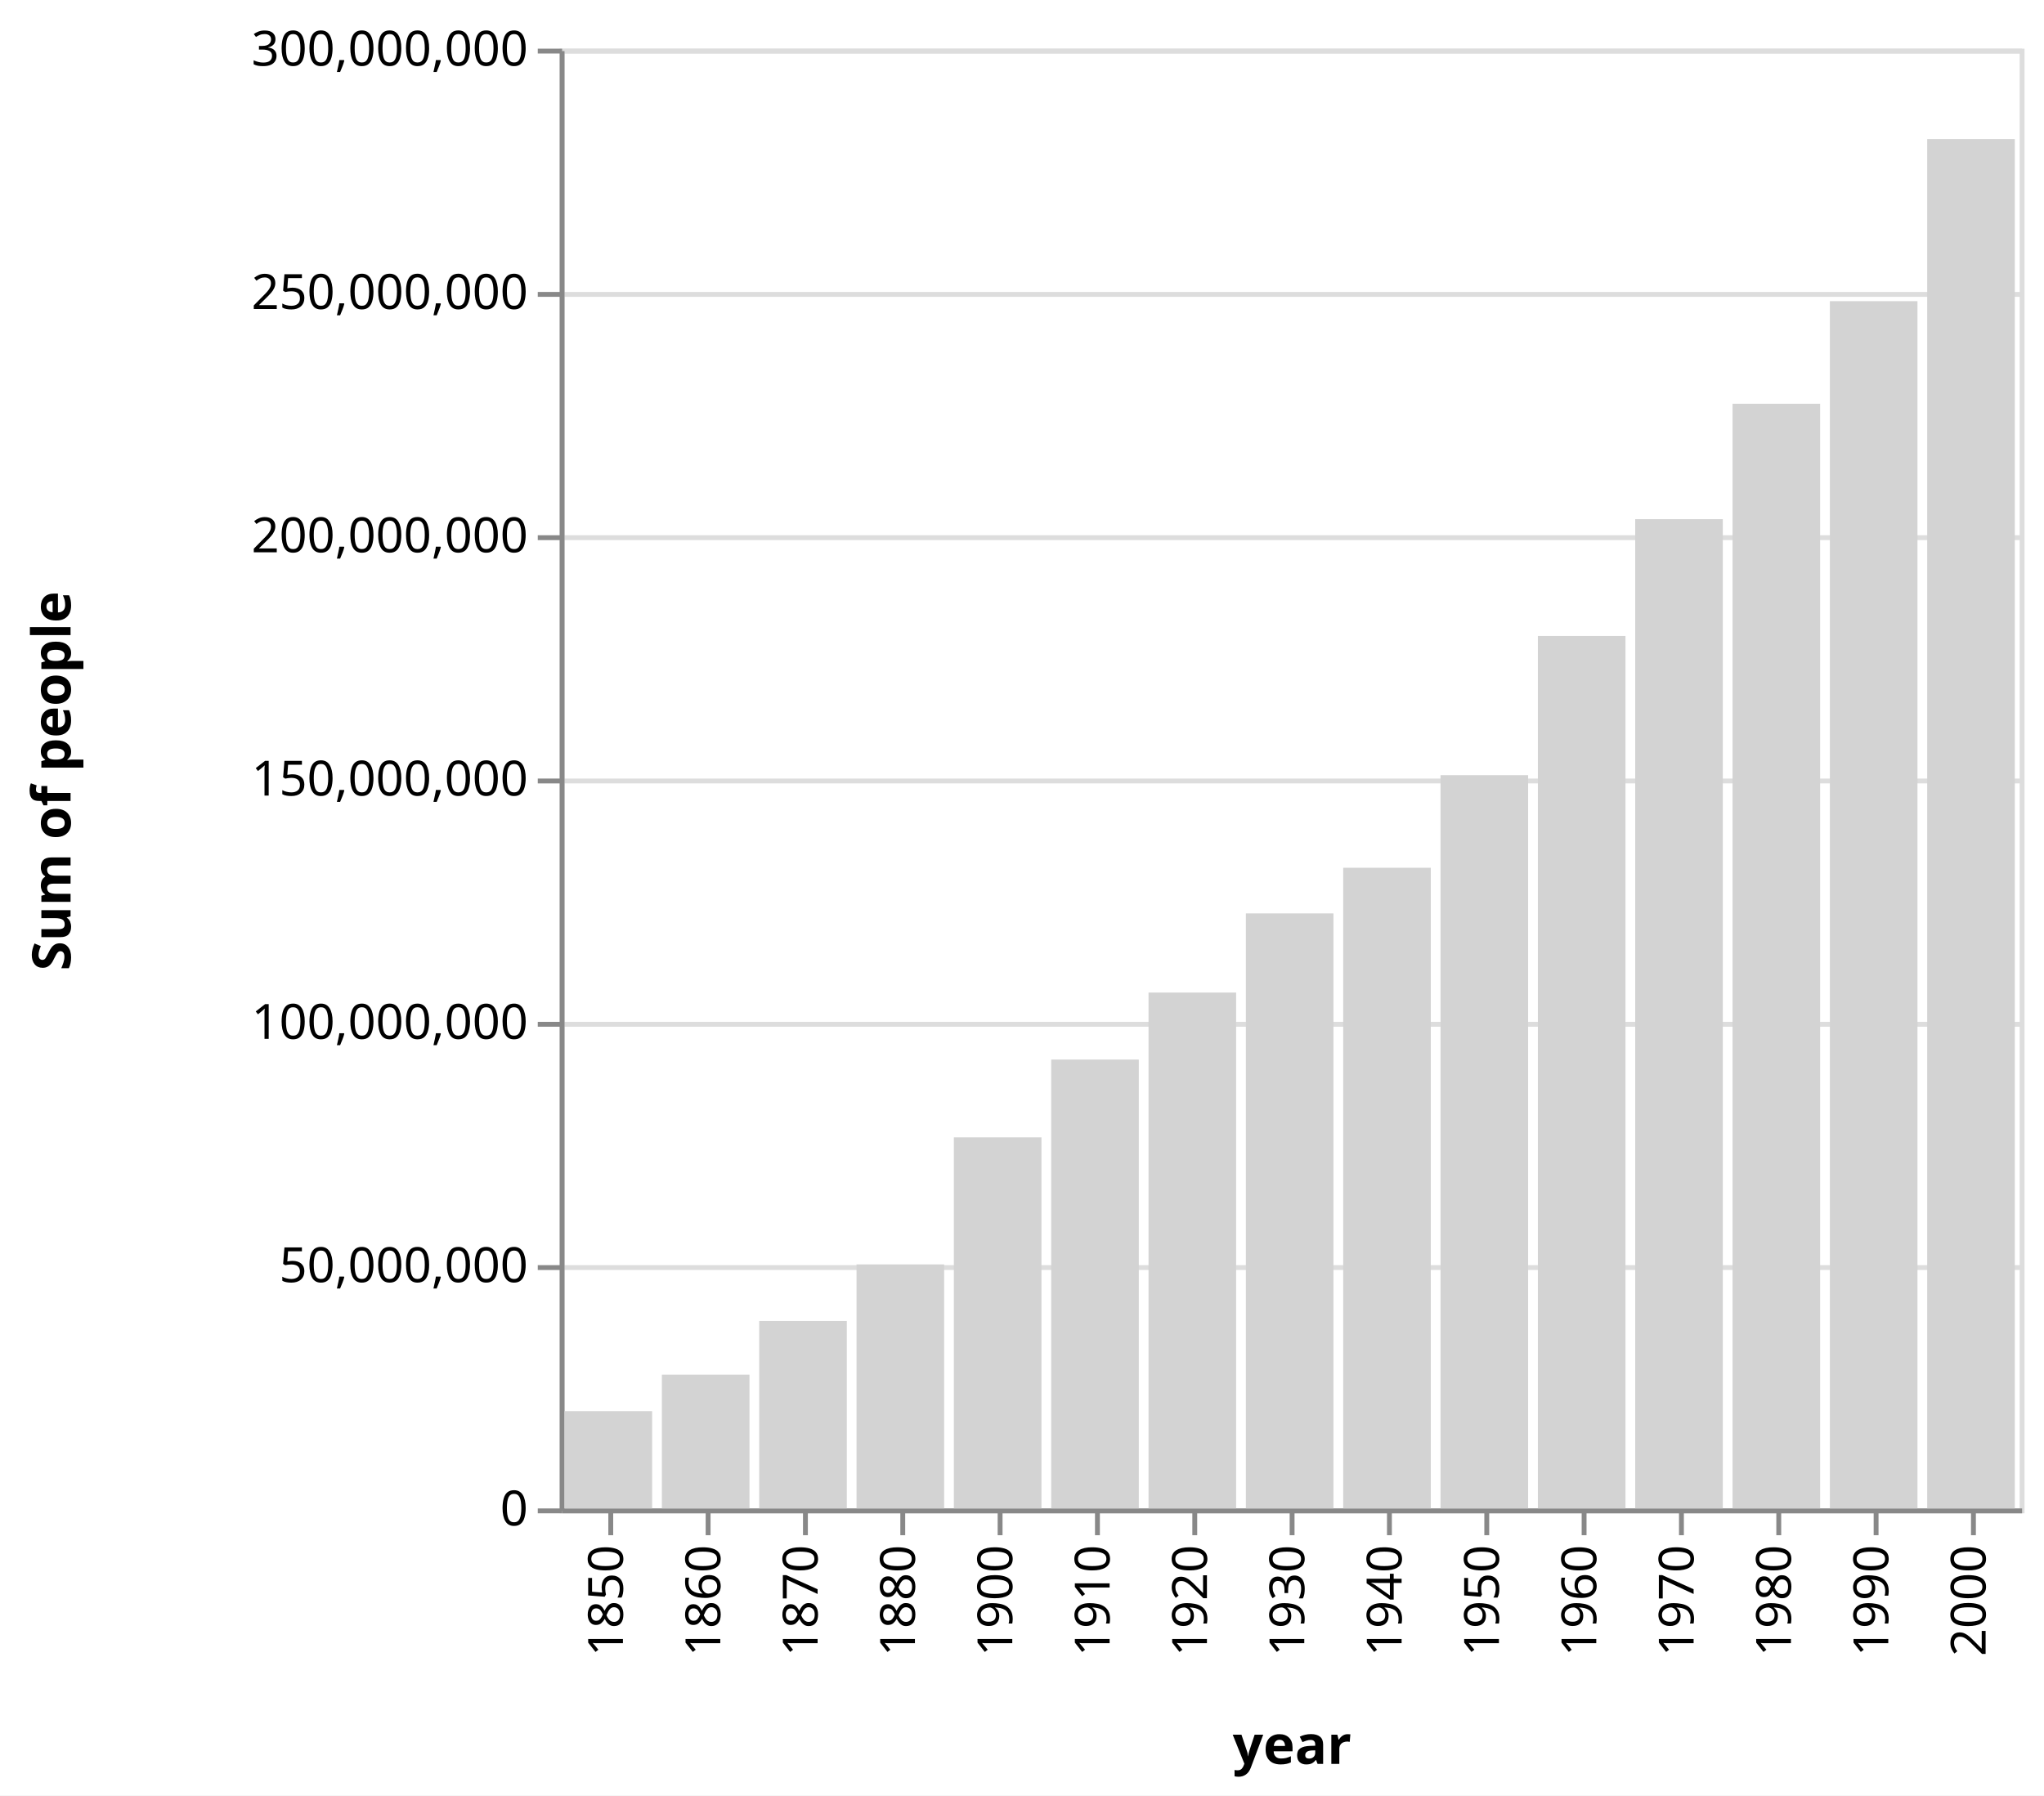
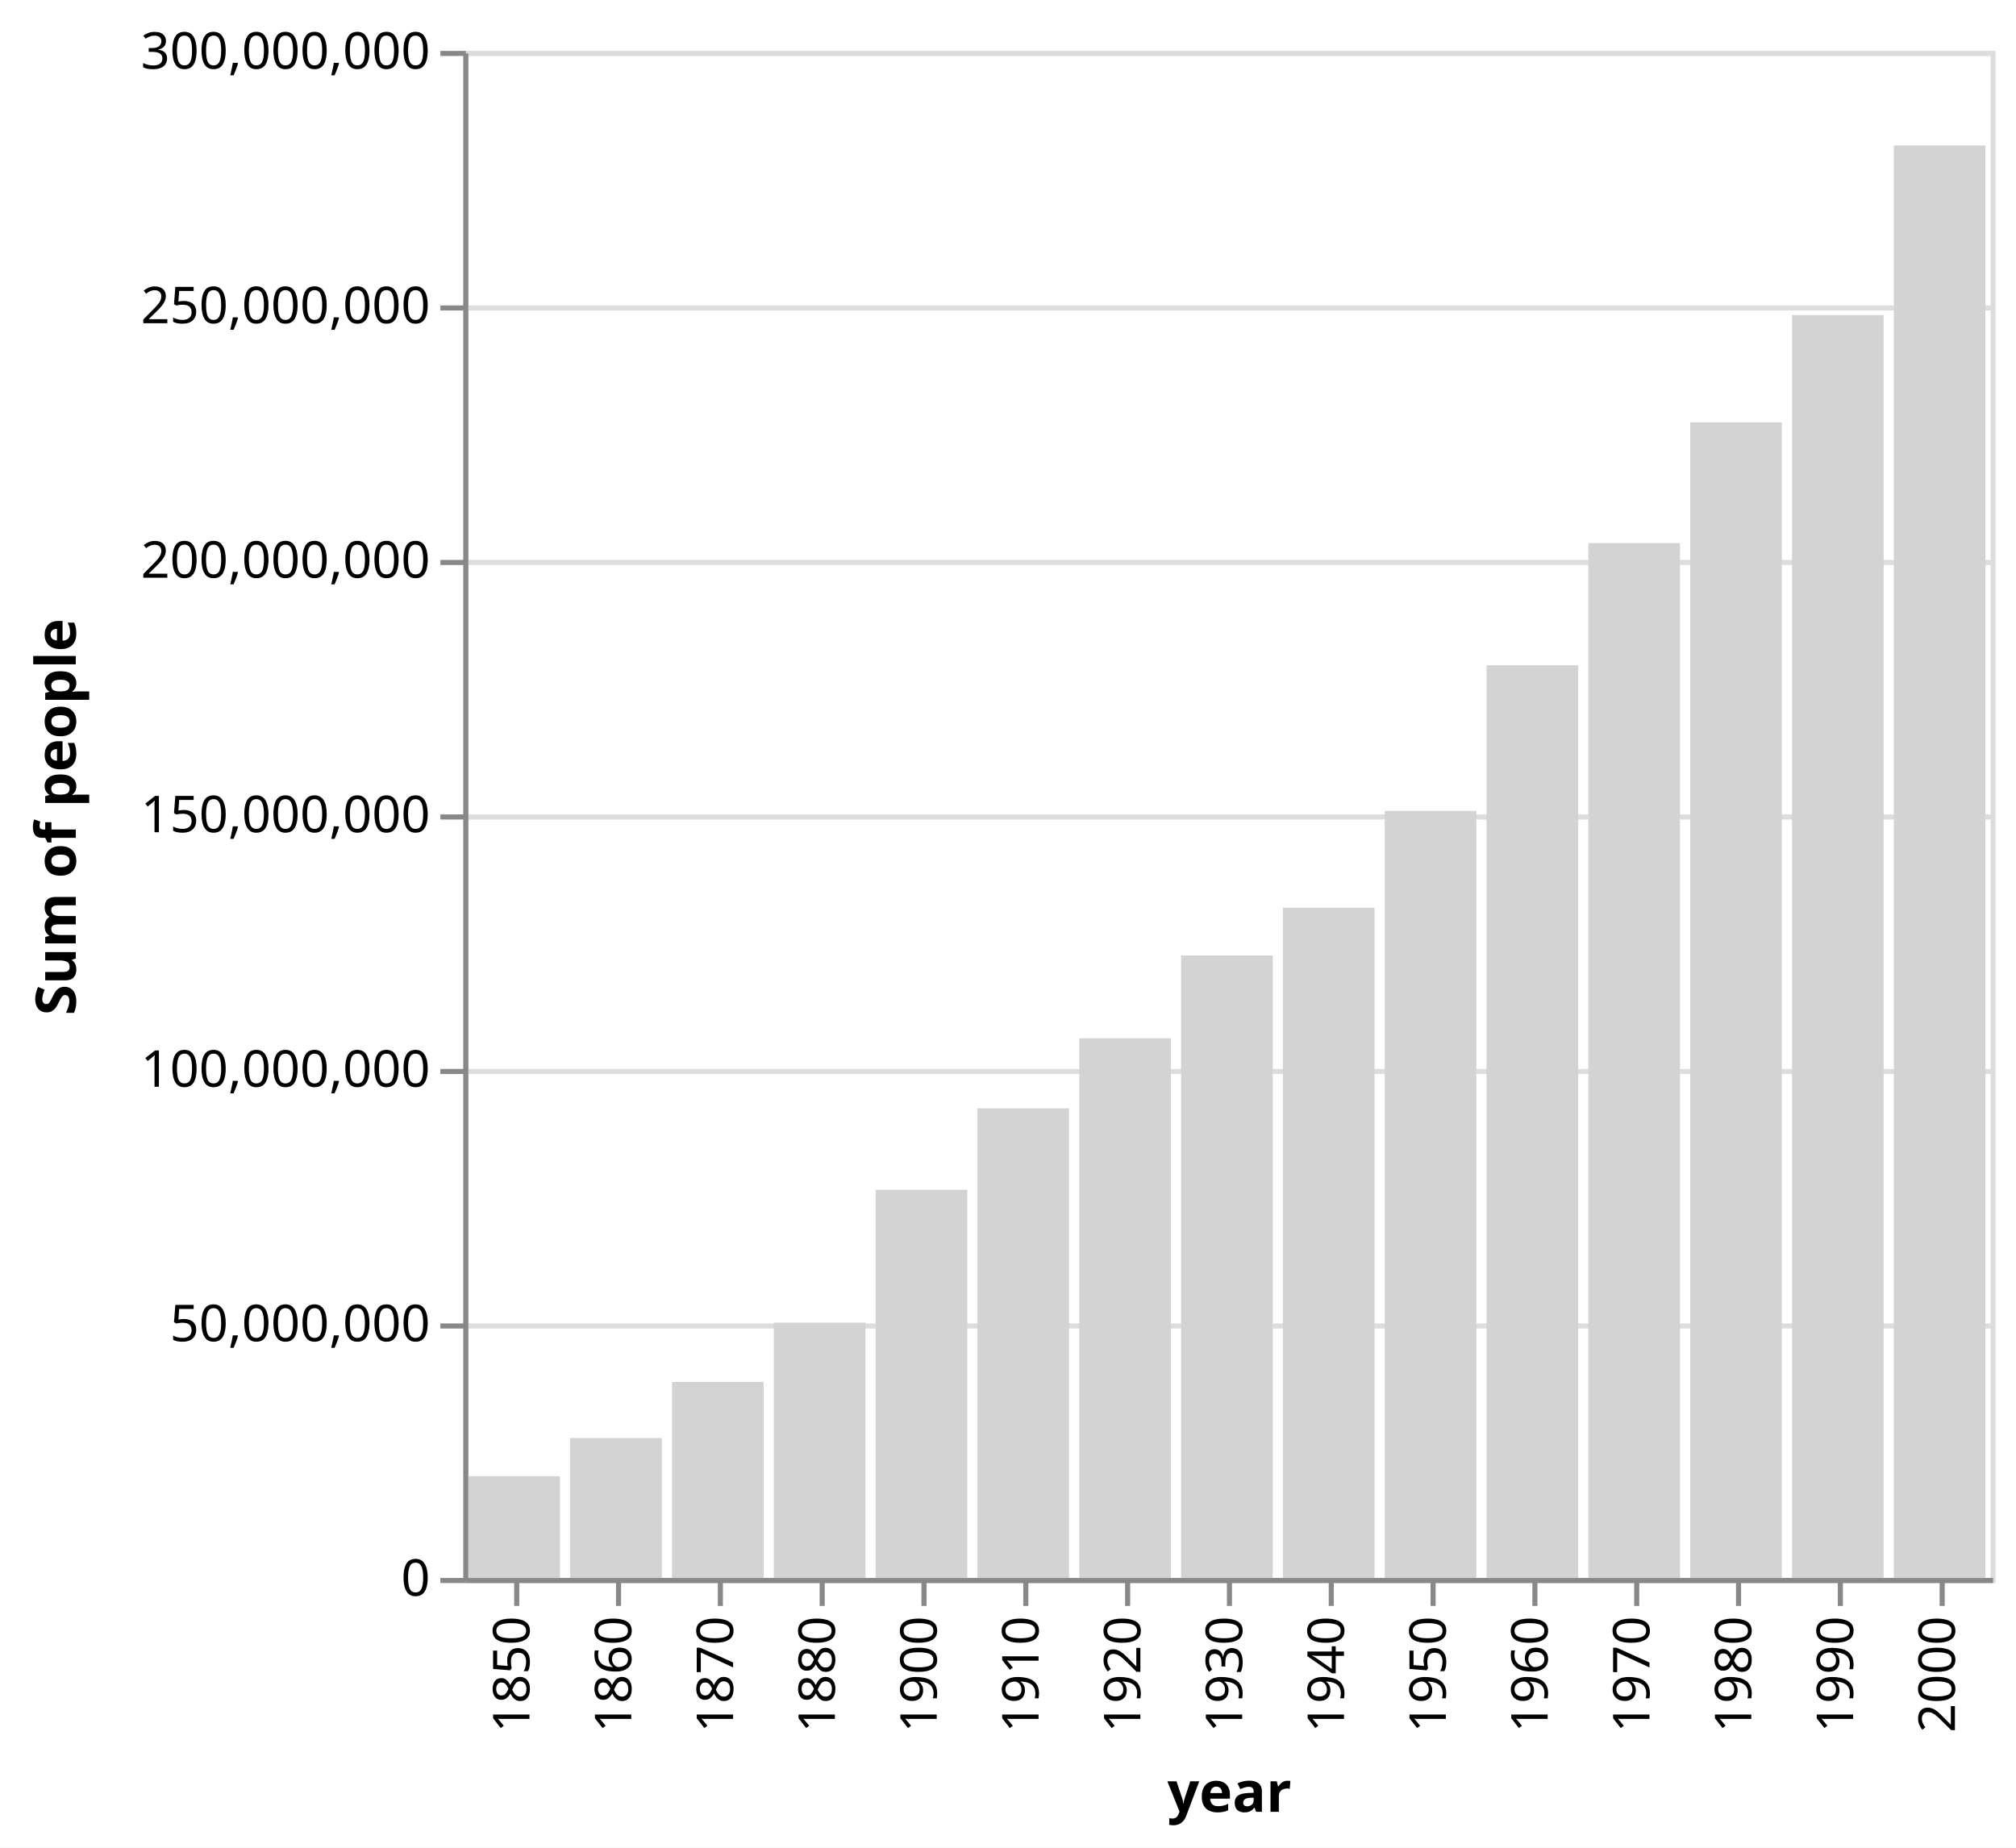
- <svg xmlns="http://www.w3.org/2000/svg" version="1.1" class="marks" width="420" height="369" viewBox="0 0 420 369">
-   <rect width="420" height="369" fill="white" />
-   <g fill="none" stroke-miterlimit="10" transform="translate(115,10)">
+ <svg xmlns="http://www.w3.org/2000/svg" version="1.1" class="marks" width="396" height="363" viewBox="0 0 396 363">
+   <rect width="396" height="363" fill="white" />
+   <g fill="none" stroke-miterlimit="10" transform="translate(91,10)">
    <g class="mark-group role-frame root" role="graphics-object" aria-roledescription="group mark container">
      <g transform="translate(0,0)">
        <path class="background" aria-hidden="true" d="M0.5,0.5h300v300h-300Z" stroke="#ddd" />
        <g>
          <g class="mark-group role-axis" aria-hidden="true">
            <g transform="translate(0.5,0.5)">
              <path class="background" aria-hidden="true" d="M0,0h0v0h0Z" pointer-events="none" />
              <g>
                <g class="mark-rule role-axis-grid" pointer-events="none">
                  <line transform="translate(0,300)" x2="300" y2="0" stroke="#ddd" stroke-width="1" opacity="1" />
                  <line transform="translate(0,250)" x2="300" y2="0" stroke="#ddd" stroke-width="1" opacity="1" />
                  <line transform="translate(0,200)" x2="300" y2="0" stroke="#ddd" stroke-width="1" opacity="1" />
                  <line transform="translate(0,150)" x2="300" y2="0" stroke="#ddd" stroke-width="1" opacity="1" />
                  <line transform="translate(0,100)" x2="300" y2="0" stroke="#ddd" stroke-width="1" opacity="1" />
                  <line transform="translate(0,50)" x2="300" y2="0" stroke="#ddd" stroke-width="1" opacity="1" />
                  <line transform="translate(0,0)" x2="300" y2="0" stroke="#ddd" stroke-width="1" opacity="1" />
                </g>
              </g>
              <path class="foreground" aria-hidden="true" d="" pointer-events="none" display="none" />
            </g>
          </g>
          <g class="mark-group role-axis" role="graphics-symbol" aria-roledescription="axis" aria-label="X-axis titled 'year' for a discrete scale with 15 values: 1850, 1860, 1870, 1880, 1900, ending with 2000">
            <g transform="translate(0.5,300.5)">
              <path class="background" aria-hidden="true" d="M0,0h0v0h0Z" pointer-events="none" />
              <g>
                <g class="mark-rule role-axis-tick" pointer-events="none">
                  <line transform="translate(10,0)" x2="0" y2="5" stroke="#888" stroke-width="1" opacity="1" />
                  <line transform="translate(30,0)" x2="0" y2="5" stroke="#888" stroke-width="1" opacity="1" />
                  <line transform="translate(50,0)" x2="0" y2="5" stroke="#888" stroke-width="1" opacity="1" />
                  <line transform="translate(70,0)" x2="0" y2="5" stroke="#888" stroke-width="1" opacity="1" />
                  <line transform="translate(90,0)" x2="0" y2="5" stroke="#888" stroke-width="1" opacity="1" />
                  <line transform="translate(110,0)" x2="0" y2="5" stroke="#888" stroke-width="1" opacity="1" />
                  <line transform="translate(130,0)" x2="0" y2="5" stroke="#888" stroke-width="1" opacity="1" />
                  <line transform="translate(150,0)" x2="0" y2="5" stroke="#888" stroke-width="1" opacity="1" />
                  <line transform="translate(170,0)" x2="0" y2="5" stroke="#888" stroke-width="1" opacity="1" />
                  <line transform="translate(190,0)" x2="0" y2="5" stroke="#888" stroke-width="1" opacity="1" />
                  <line transform="translate(210,0)" x2="0" y2="5" stroke="#888" stroke-width="1" opacity="1" />
                  <line transform="translate(230,0)" x2="0" y2="5" stroke="#888" stroke-width="1" opacity="1" />
                  <line transform="translate(250,0)" x2="0" y2="5" stroke="#888" stroke-width="1" opacity="1" />
                  <line transform="translate(270,0)" x2="0" y2="5" stroke="#888" stroke-width="1" opacity="1" />
                  <line transform="translate(290,0)" x2="0" y2="5" stroke="#888" stroke-width="1" opacity="1" />
                </g>
                <g class="mark-text role-axis-label" pointer-events="none">
                  <text text-anchor="end" transform="translate(9.5,7) rotate(270) translate(0,3)" font-family="sans-serif" font-size="10px" fill="#000" opacity="1">1850</text>
                  <text text-anchor="end" transform="translate(29.5,7) rotate(270) translate(0,3)" font-family="sans-serif" font-size="10px" fill="#000" opacity="1">1860</text>
                  <text text-anchor="end" transform="translate(49.5,7) rotate(270) translate(0,3)" font-family="sans-serif" font-size="10px" fill="#000" opacity="1">1870</text>
                  <text text-anchor="end" transform="translate(69.5,7) rotate(270) translate(0,3)" font-family="sans-serif" font-size="10px" fill="#000" opacity="1">1880</text>
                  <text text-anchor="end" transform="translate(89.5,7) rotate(270) translate(0,3)" font-family="sans-serif" font-size="10px" fill="#000" opacity="1">1900</text>
                  <text text-anchor="end" transform="translate(109.5,7) rotate(270) translate(0,3)" font-family="sans-serif" font-size="10px" fill="#000" opacity="1">1910</text>
                  <text text-anchor="end" transform="translate(129.5,7) rotate(270) translate(0,3)" font-family="sans-serif" font-size="10px" fill="#000" opacity="1">1920</text>
                  <text text-anchor="end" transform="translate(149.5,7) rotate(270) translate(0,3)" font-family="sans-serif" font-size="10px" fill="#000" opacity="1">1930</text>
                  <text text-anchor="end" transform="translate(169.5,7) rotate(270) translate(0,3)" font-family="sans-serif" font-size="10px" fill="#000" opacity="1">1940</text>
                  <text text-anchor="end" transform="translate(189.5,7) rotate(270) translate(0,3)" font-family="sans-serif" font-size="10px" fill="#000" opacity="1">1950</text>
                  <text text-anchor="end" transform="translate(209.5,7) rotate(270) translate(0,3)" font-family="sans-serif" font-size="10px" fill="#000" opacity="1">1960</text>
                  <text text-anchor="end" transform="translate(229.5,7) rotate(270) translate(0,3)" font-family="sans-serif" font-size="10px" fill="#000" opacity="1">1970</text>
                  <text text-anchor="end" transform="translate(249.5,7) rotate(270) translate(0,3)" font-family="sans-serif" font-size="10px" fill="#000" opacity="1">1980</text>
                  <text text-anchor="end" transform="translate(269.5,7) rotate(270) translate(0,3)" font-family="sans-serif" font-size="10px" fill="#000" opacity="1">1990</text>
                  <text text-anchor="end" transform="translate(289.5,7) rotate(270) translate(0,3)" font-family="sans-serif" font-size="10px" fill="#000" opacity="1">2000</text>
                </g>
                <g class="mark-rule role-axis-domain" pointer-events="none">
                  <line transform="translate(0,0)" x2="300" y2="0" stroke="#888" stroke-width="1" opacity="1" />
                </g>
                <g class="mark-text role-axis-title" pointer-events="none">
-                   <text text-anchor="middle" transform="translate(150,52)" font-family="sans-serif" font-size="11px" font-weight="bold" fill="#000" opacity="1">year</text>
+                   <text text-anchor="middle" transform="translate(150,45.44922)" font-family="sans-serif" font-size="11px" font-weight="bold" fill="#000" opacity="1">year</text>
                </g>
              </g>
              <path class="foreground" aria-hidden="true" d="" pointer-events="none" display="none" />
            </g>
          </g>
          <g class="mark-group role-axis" role="graphics-symbol" aria-roledescription="axis" aria-label="Y-axis titled 'Sum of people' for a linear scale with values from 0 to 300,000,000">
            <g transform="translate(0.5,0.5)">
              <path class="background" aria-hidden="true" d="M0,0h0v0h0Z" pointer-events="none" />
              <g>
                <g class="mark-rule role-axis-tick" pointer-events="none">
                  <line transform="translate(0,300)" x2="-5" y2="0" stroke="#888" stroke-width="1" opacity="1" />
                  <line transform="translate(0,250)" x2="-5" y2="0" stroke="#888" stroke-width="1" opacity="1" />
                  <line transform="translate(0,200)" x2="-5" y2="0" stroke="#888" stroke-width="1" opacity="1" />
                  <line transform="translate(0,150)" x2="-5" y2="0" stroke="#888" stroke-width="1" opacity="1" />
                  <line transform="translate(0,100)" x2="-5" y2="0" stroke="#888" stroke-width="1" opacity="1" />
                  <line transform="translate(0,50)" x2="-5" y2="0" stroke="#888" stroke-width="1" opacity="1" />
                  <line transform="translate(0,0)" x2="-5" y2="0" stroke="#888" stroke-width="1" opacity="1" />
                </g>
                <g class="mark-text role-axis-label" pointer-events="none">
                  <text text-anchor="end" transform="translate(-7,303)" font-family="sans-serif" font-size="10px" fill="#000" opacity="1">0</text>
                  <text text-anchor="end" transform="translate(-7,253)" font-family="sans-serif" font-size="10px" fill="#000" opacity="1">50,000,000</text>
                  <text text-anchor="end" transform="translate(-7,203)" font-family="sans-serif" font-size="10px" fill="#000" opacity="1">100,000,000</text>
                  <text text-anchor="end" transform="translate(-7,153)" font-family="sans-serif" font-size="10px" fill="#000" opacity="1">150,000,000</text>
                  <text text-anchor="end" transform="translate(-7,103)" font-family="sans-serif" font-size="10px" fill="#000" opacity="1">200,000,000</text>
                  <text text-anchor="end" transform="translate(-7,53)" font-family="sans-serif" font-size="10px" fill="#000" opacity="1">250,000,000</text>
                  <text text-anchor="end" transform="translate(-7,3)" font-family="sans-serif" font-size="10px" fill="#000" opacity="1">300,000,000</text>
                </g>
                <g class="mark-rule role-axis-domain" pointer-events="none">
                  <line transform="translate(0,300)" x2="0" y2="-300" stroke="#888" stroke-width="1" opacity="1" />
                </g>
                <g class="mark-text role-axis-title" pointer-events="none">
-                   <text text-anchor="middle" transform="translate(-99,150) rotate(-90) translate(0,-2)" font-family="sans-serif" font-size="11px" font-weight="bold" fill="#000" opacity="1">Sum of people</text>
+                   <text text-anchor="middle" transform="translate(-74.61816,150) rotate(-90) translate(0,-2)" font-family="sans-serif" font-size="11px" font-weight="bold" fill="#000" opacity="1">Sum of people</text>
                </g>
              </g>
              <path class="foreground" aria-hidden="true" d="" pointer-events="none" display="none" />
            </g>
          </g>
          <g class="mark-rect role-mark marks" role="graphics-object" aria-roledescription="rect mark container">
            <path aria-label="year: 1850; Sum of people: 19987559" role="graphics-symbol" aria-roledescription="bar" d="M1,280.012h18v19.988h-18Z" fill="lightgray" />
            <path aria-label="year: 1860; Sum of people: 27488452" role="graphics-symbol" aria-roledescription="bar" d="M21,272.512h18v27.488h-18Z" fill="lightgray" />
            <path aria-label="year: 1870; Sum of people: 38522729" role="graphics-symbol" aria-roledescription="bar" d="M41,261.477h18v38.523h-18Z" fill="lightgray" />
            <path aria-label="year: 1880; Sum of people: 50155048" role="graphics-symbol" aria-roledescription="bar" d="M61,249.845h18v50.155h-18Z" fill="lightgray" />
            <path aria-label="year: 1900; Sum of people: 76262821" role="graphics-symbol" aria-roledescription="bar" d="M81,223.737h18v76.263h-18Z" fill="lightgray" />
            <path aria-label="year: 1910; Sum of people: 92253350" role="graphics-symbol" aria-roledescription="bar" d="M101,207.747h18v92.253h-18Z" fill="lightgray" />
            <path aria-label="year: 1920; Sum of people: 106021560" role="graphics-symbol" aria-roledescription="bar" d="M121,193.978h18v106.022h-18Z" fill="lightgray" />
            <path aria-label="year: 1930; Sum of people: 122285173" role="graphics-symbol" aria-roledescription="bar" d="M141,177.715h18v122.285h-18Z" fill="lightgray" />
            <path aria-label="year: 1940; Sum of people: 131668991" role="graphics-symbol" aria-roledescription="bar" d="M161,168.331h18v131.669h-18Z" fill="lightgray" />
            <path aria-label="year: 1950; Sum of people: 150694834" role="graphics-symbol" aria-roledescription="bar" d="M181,149.305h18v150.695h-18Z" fill="lightgray" />
            <path aria-label="year: 1960; Sum of people: 179301542" role="graphics-symbol" aria-roledescription="bar" d="M201,120.698h18v179.302h-18Z" fill="lightgray" />
            <path aria-label="year: 1970; Sum of people: 203302006" role="graphics-symbol" aria-roledescription="bar" d="M221,96.698h18v203.302h-18Z" fill="lightgray" />
            <path aria-label="year: 1980; Sum of people: 227021768" role="graphics-symbol" aria-roledescription="bar" d="M241,72.978h18v227.022h-18Z" fill="lightgray" />
            <path aria-label="year: 1990; Sum of people: 248107628" role="graphics-symbol" aria-roledescription="bar" d="M261,51.892h18v248.108h-18Z" fill="lightgray" />
            <path aria-label="year: 2000; Sum of people: 281420717" role="graphics-symbol" aria-roledescription="bar" d="M281,18.579h18v281.421h-18Z" fill="lightgray" />
          </g>
        </g>
        <path class="foreground" aria-hidden="true" d="" display="none" />
      </g>
    </g>
  </g>
</svg>
